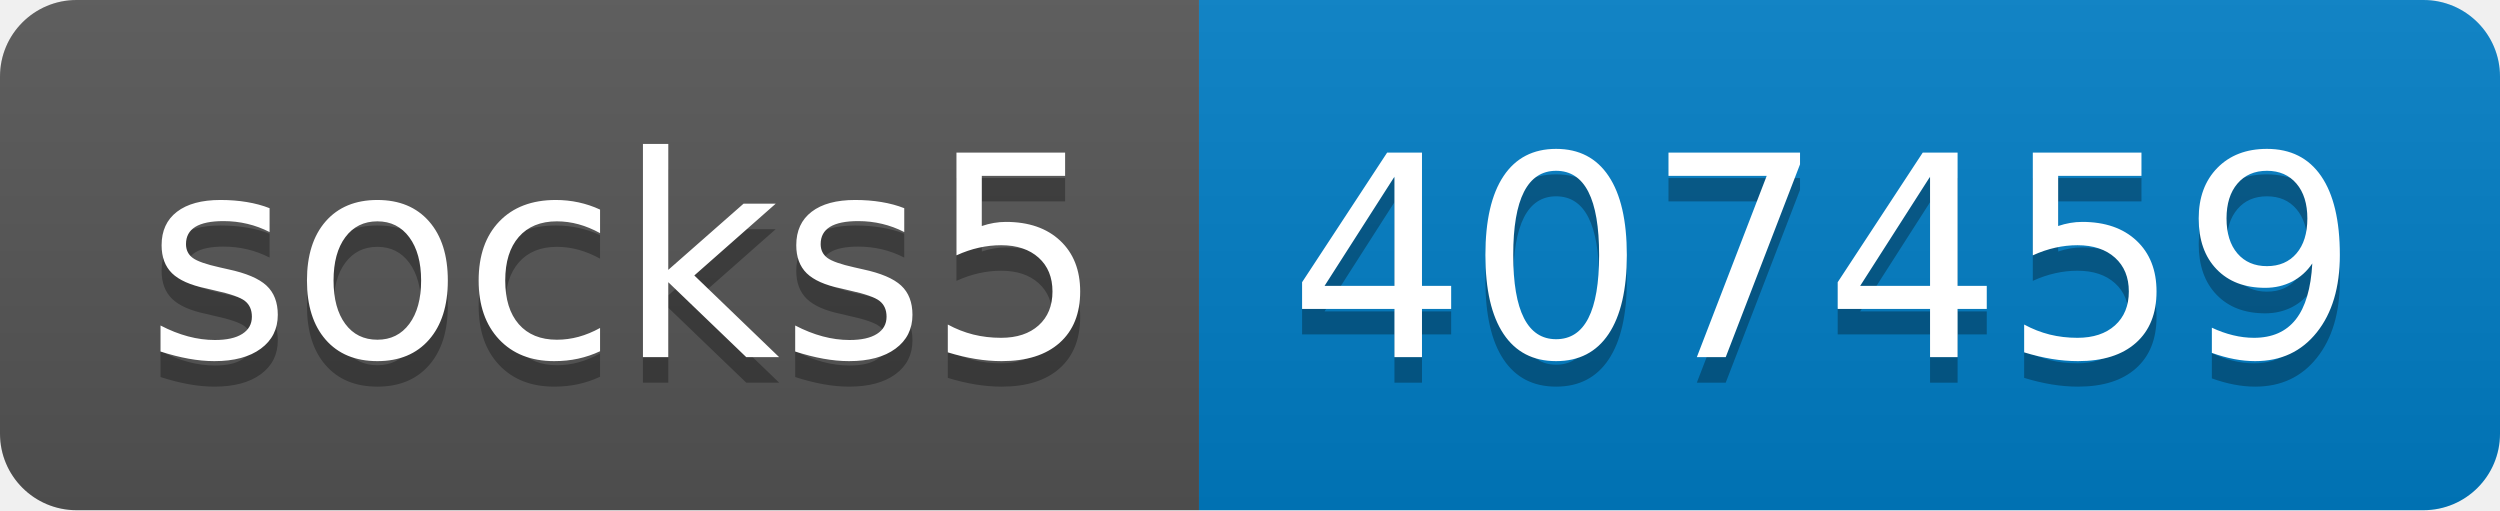
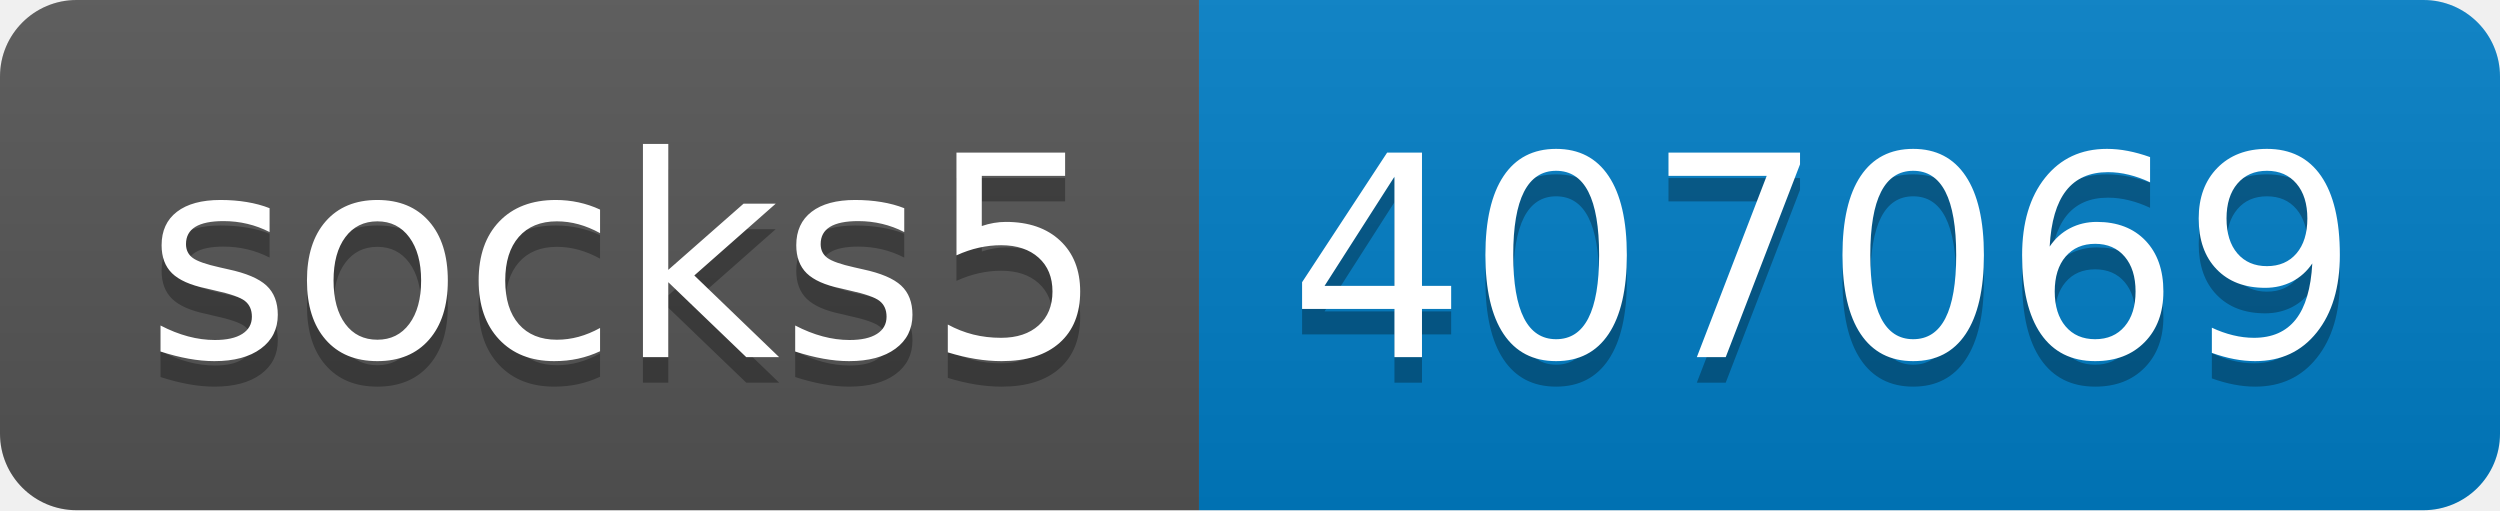
- <svg xmlns="http://www.w3.org/2000/svg" width="98" height="20" role="img" aria-label="socks5: 407459">
+ <svg xmlns="http://www.w3.org/2000/svg" width="98" height="20" role="img" aria-label="socks5: 407069">
  <linearGradient id="s" x2="0" y2="100%">
    <stop offset="0" stop-color="#bbb" stop-opacity=".1" />
    <stop offset="1" stop-opacity=".1" />
  </linearGradient>
  <clipPath id="r">
    <rect width="98" height="20" rx="3" fill="#fff" />
  </clipPath>
  <g clip-path="url(#r)">
    <rect width="47" height="20" fill="#555" />
    <rect x="47" width="51" height="20" fill="#007ec6" />
    <rect width="98" height="20" fill="url(#s)" />
  </g>
  <g fill="#fff" text-anchor="middle" font-family="Verdana,Geneva,DejaVu Sans,sans-serif" text-rendering="geometricPrecision" font-size="110">
    <text aria-hidden="true" x="245" y="150" fill="#010101" fill-opacity=".3" transform="scale(.1)" textLength="370">socks5</text>
    <text x="245" y="140" transform="scale(.1)" fill="#fff" textLength="370">socks5</text>
-     <text aria-hidden="true" x="715" y="150" fill="#010101" fill-opacity=".3" transform="scale(.1)" textLength="410">407459</text>
-     <text x="715" y="140" transform="scale(.1)" fill="#fff" textLength="410">407459</text>
+     <text aria-hidden="true" x="715" y="150" fill="#010101" fill-opacity=".3" transform="scale(.1)" textLength="410">407069</text>
+     <text x="715" y="140" transform="scale(.1)" fill="#fff" textLength="410">407069</text>
  </g>
</svg>
